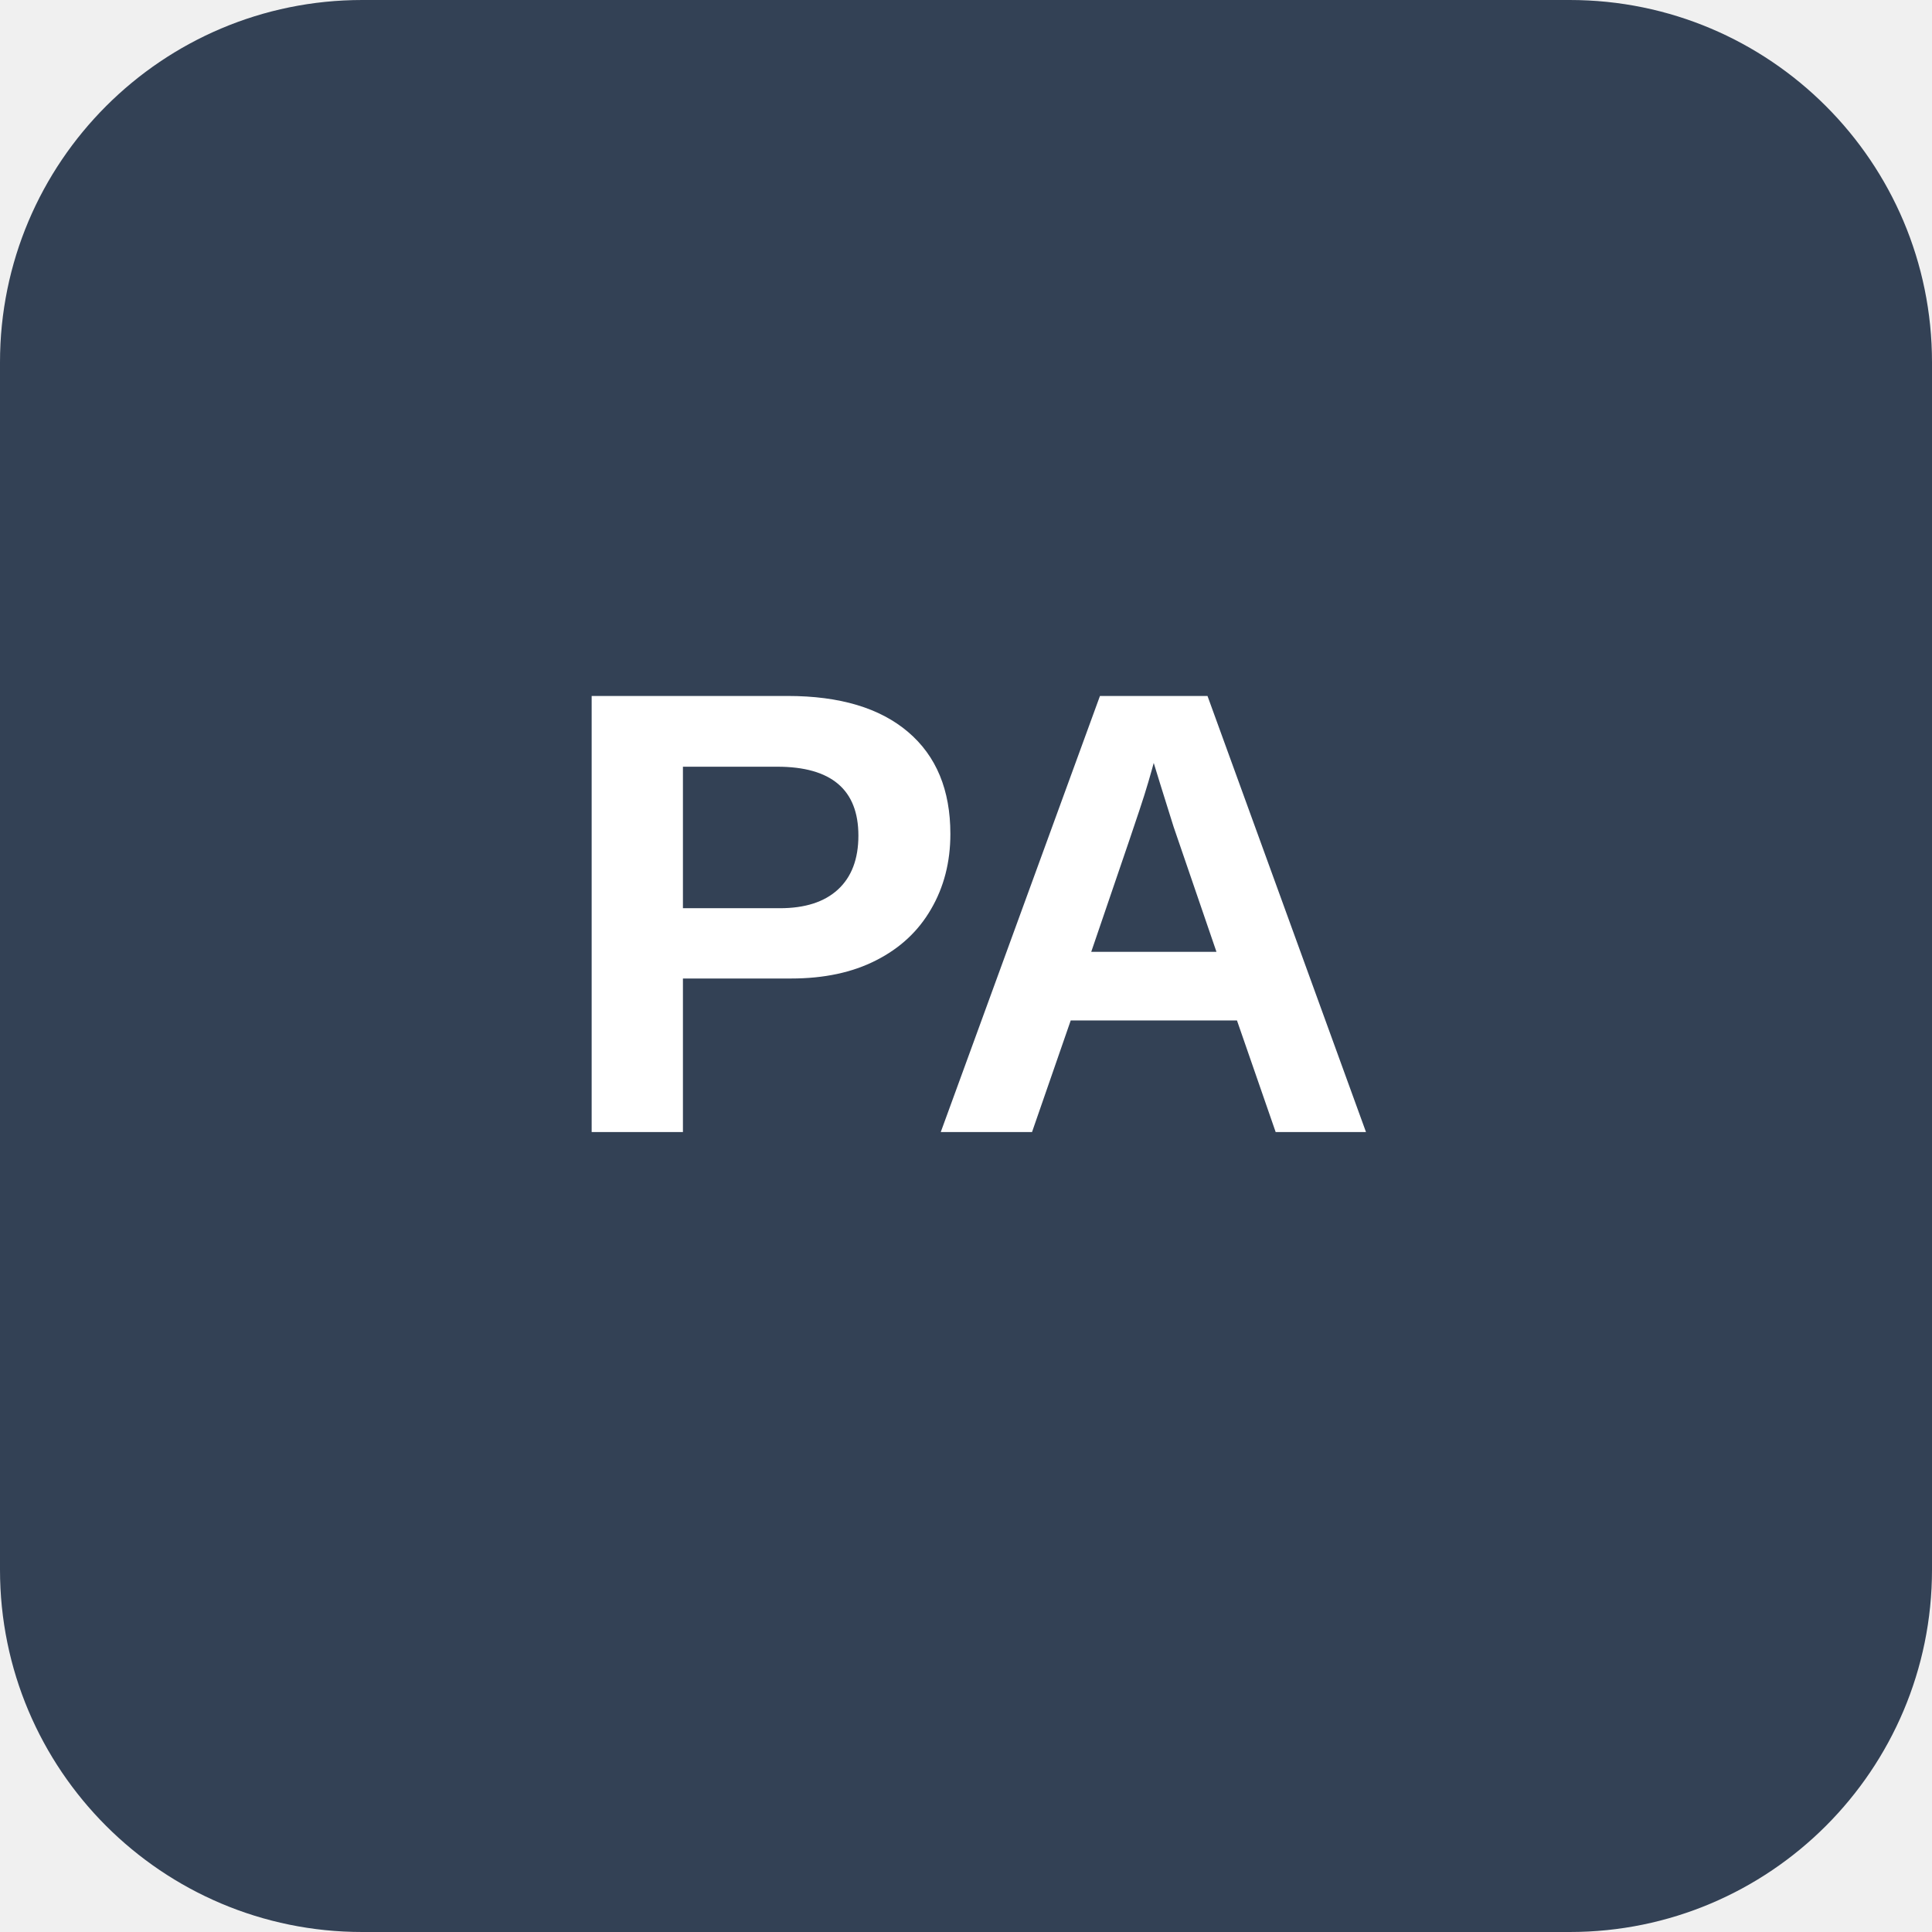
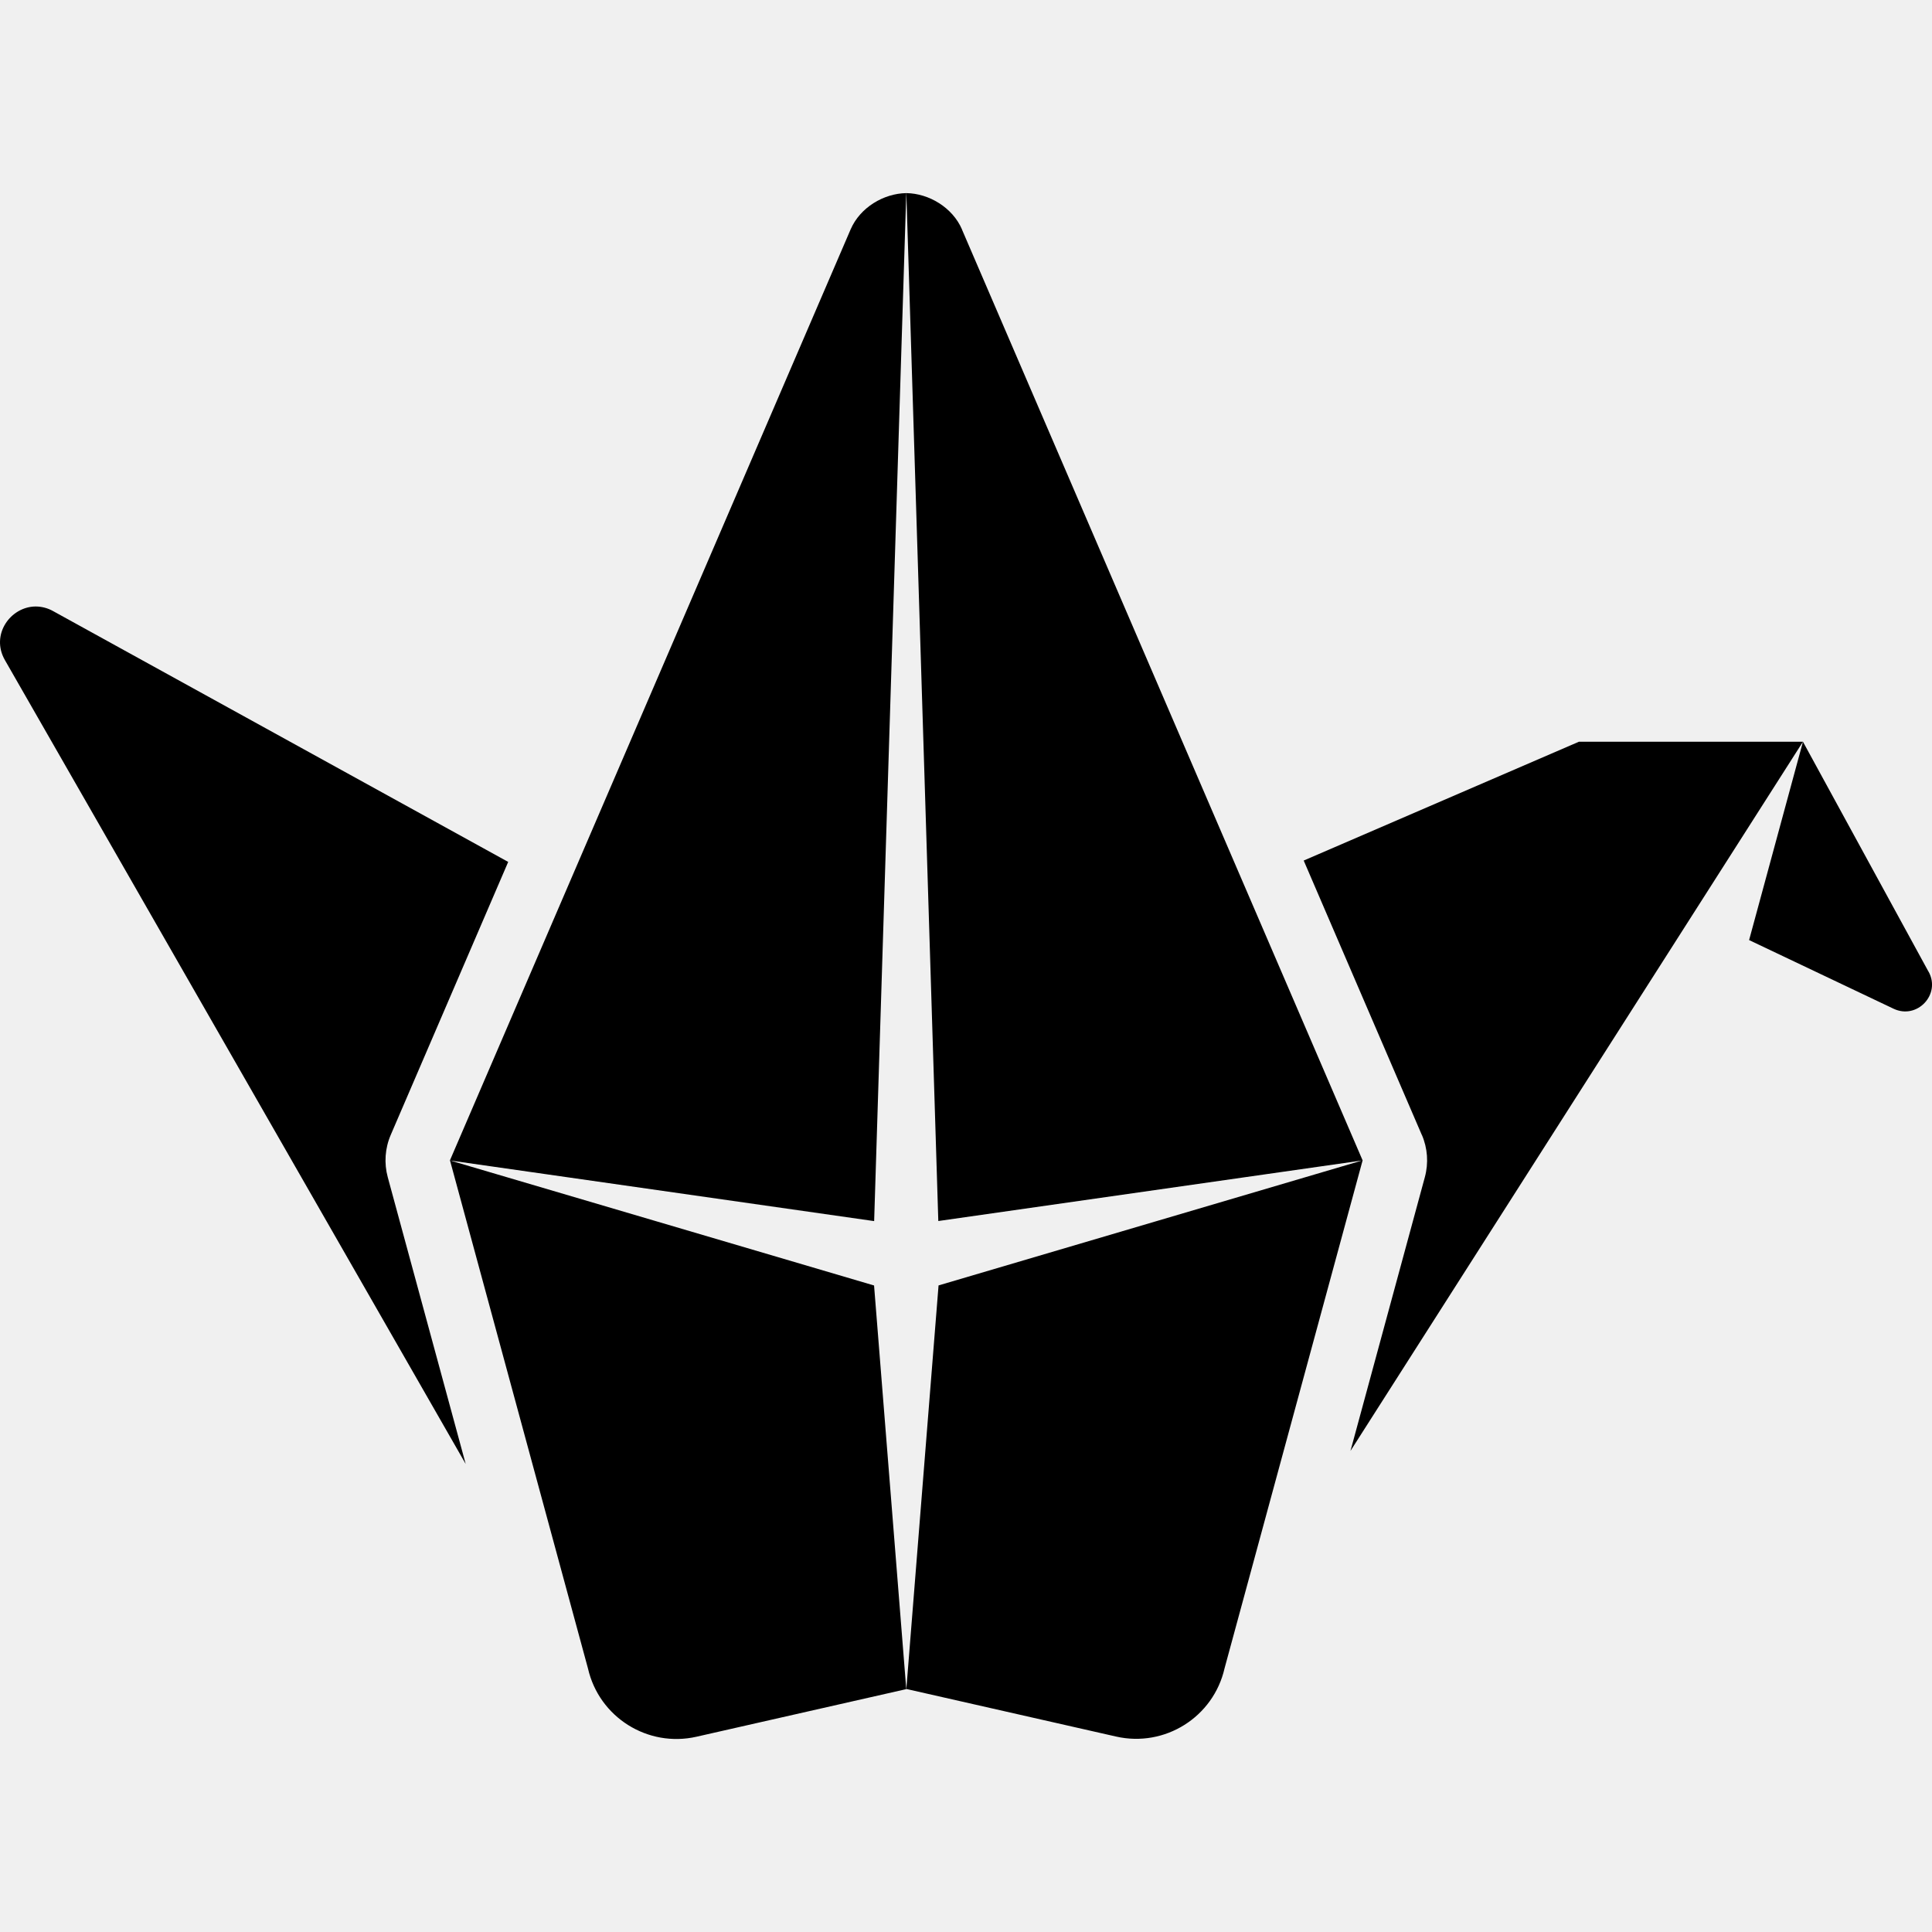
- <svg xmlns="http://www.w3.org/2000/svg" viewBox="0 0 128 128" role="img" aria-labelledby="title">
-   <rect width="128" height="128" rx="24" fill="#334155" />
-   <text x="64" y="75" fill="#fff" font-family="Arial, Helvetica, sans-serif" font-size="42" font-weight="700" text-anchor="middle">PA</text>
+ <svg xmlns="http://www.w3.org/2000/svg" role="img" viewBox="0 0 24 24">
+   <path d="M11.258 2.399c-.279.004-.573.177-.691.45l-4.978 11.566h.001l1.714 6.311c.138.606.742.986 1.349.848l2.605-.591-.4-5.013.001-.001-5.267-1.553 5.267.753zm.001 0 .397 12.769 5.271-.753-4.978-11.566h.001c-.118-.272-.411-.446-.69-.45ZM.441 7.534c-.311.003-.561.35-.38.666l5.724 9.986-.968-3.562a.798.798 0 0 1 .037-.526l1.459-3.391L.661 7.592a.445.445 0 0 0-.22-.058Zm19.173 1.68-3.419 1.476 1.467 3.408h.001a.797.797 0 0 1 .037.525l-.924 3.401 5.621-8.81zm2.783 0-.669 2.464 1.795.853c.291.138.59-.177.435-.46h-.001zm-5.47 5.2-5.268 1.554-.4 5.013 2.605.591c.607.138 1.21-.242 1.348-.848z" />
</svg>
